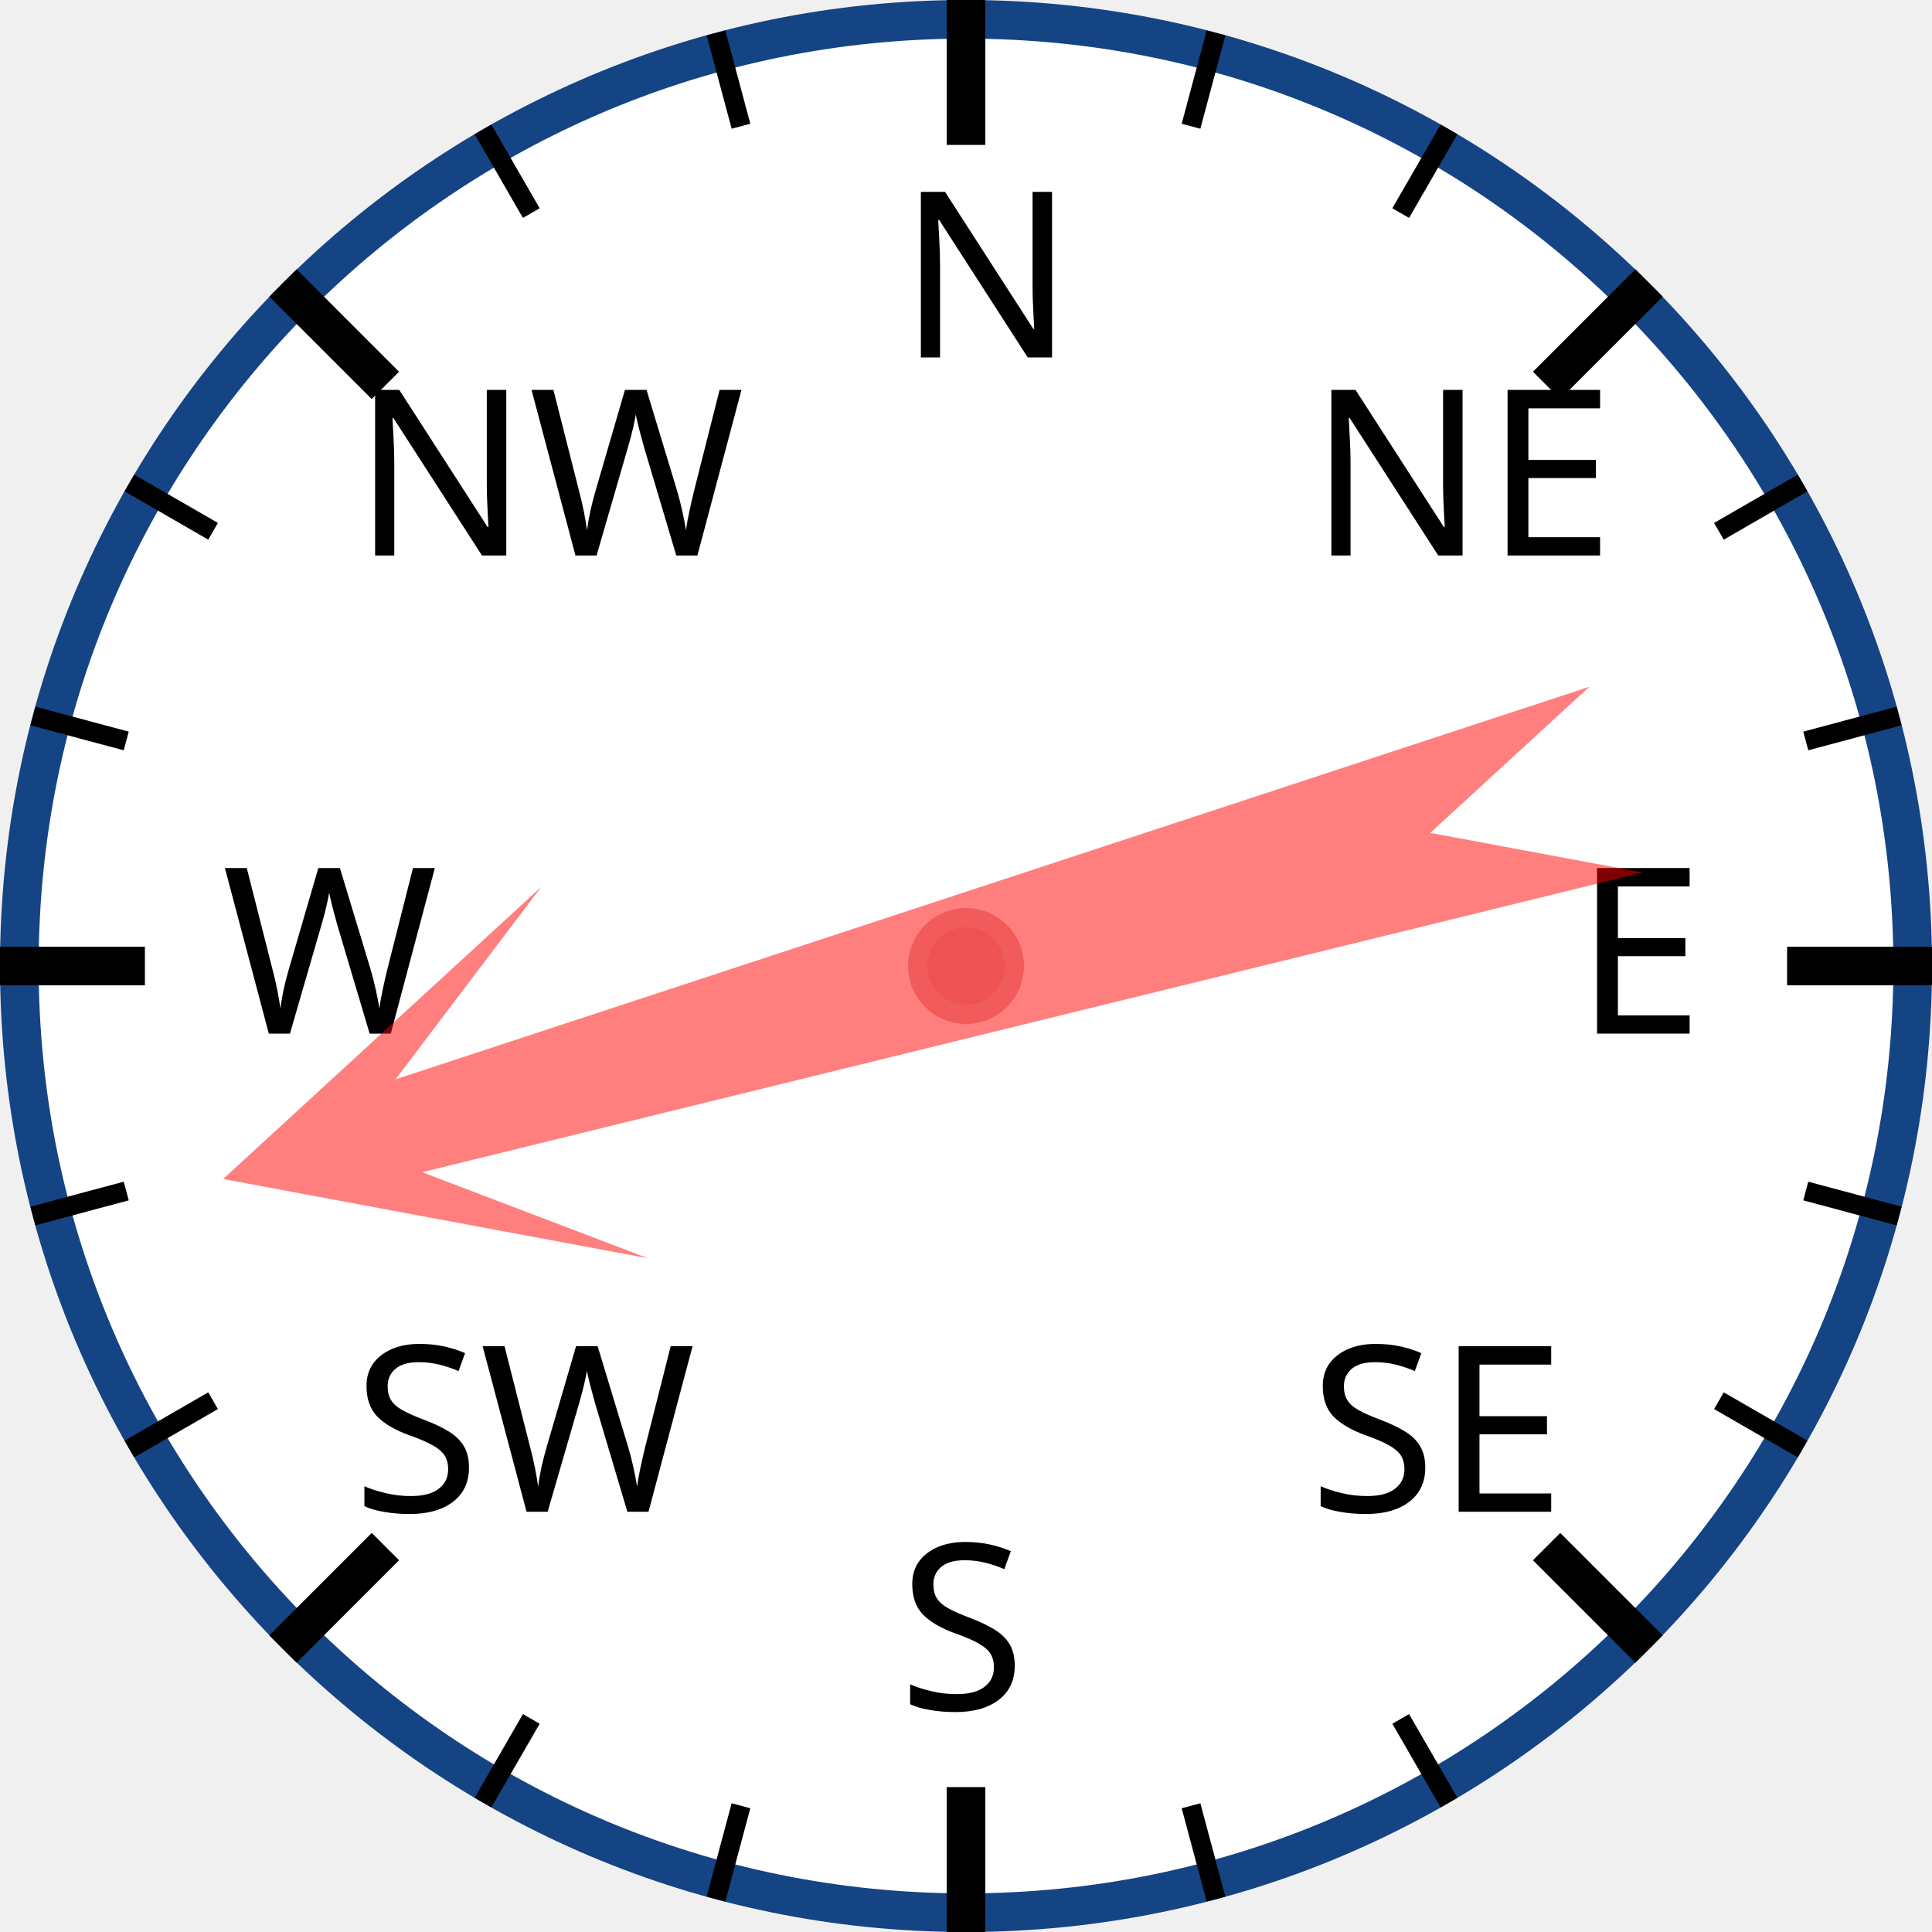
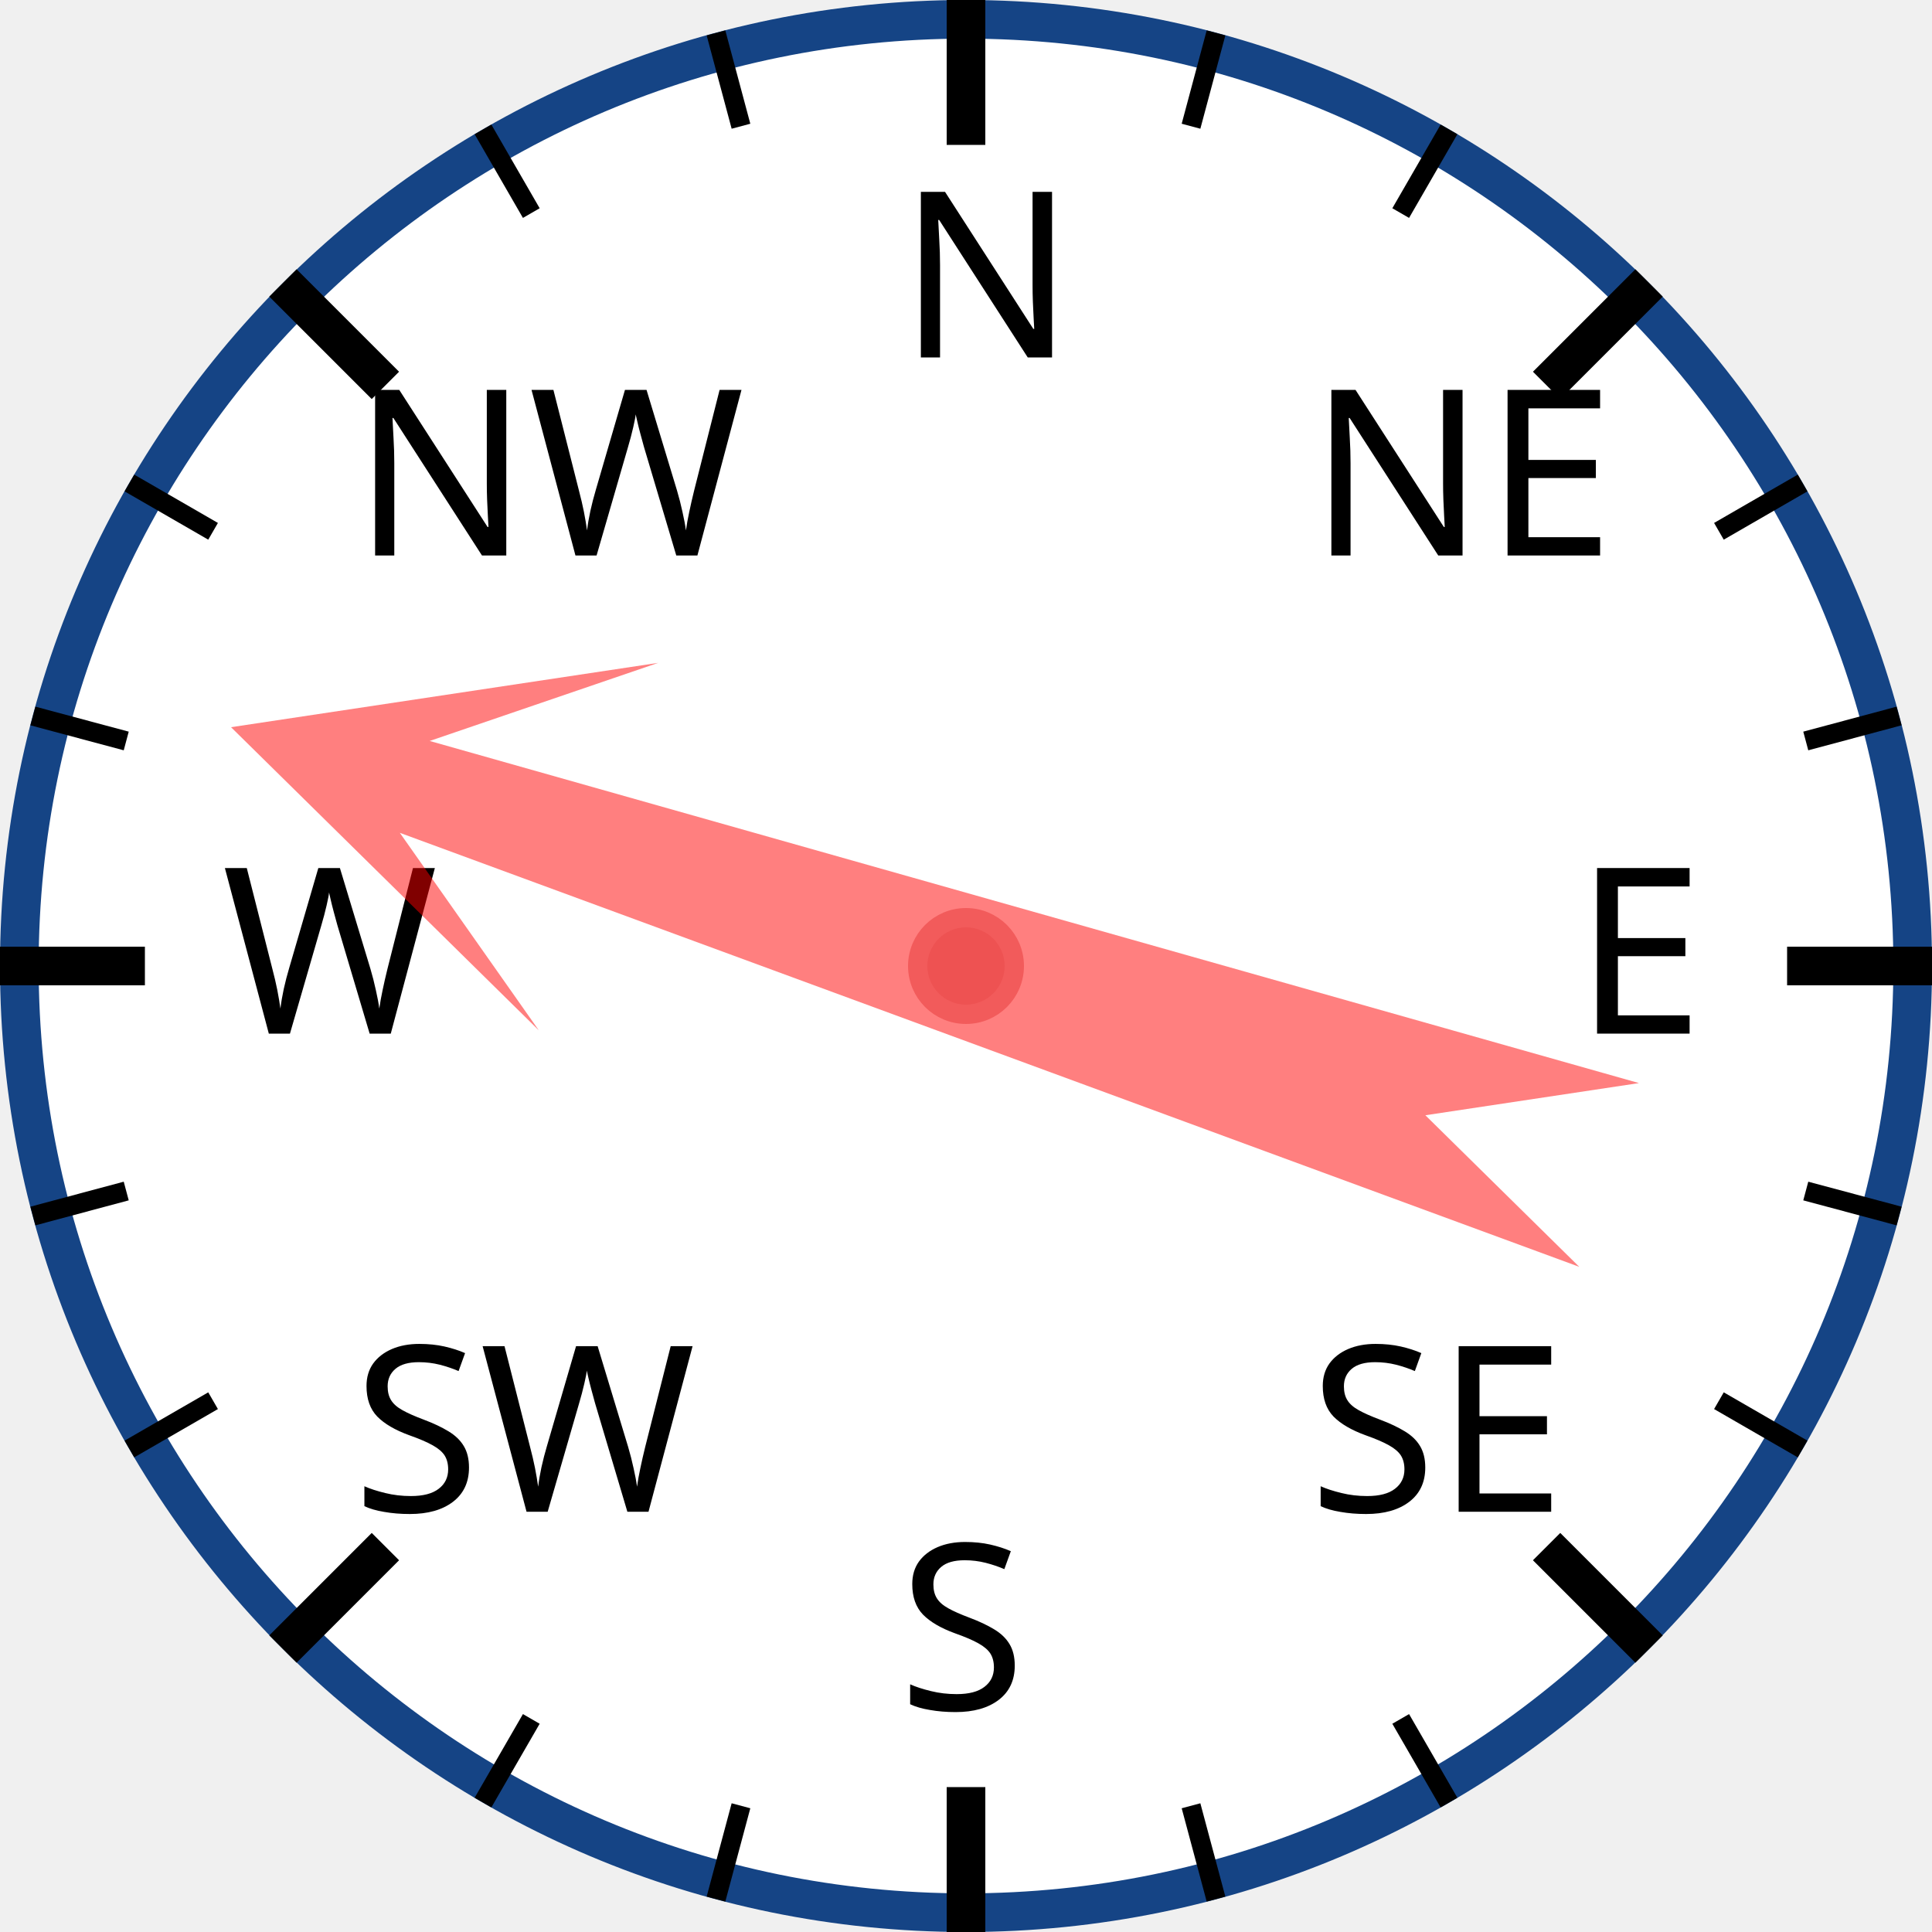
<svg xmlns="http://www.w3.org/2000/svg" width="120px" height="120px" viewBox="0 0 200 200">
  <circle cx="100" cy="100" r="98" style="fill: white; stroke: #154485; stroke-width: 4;" />
  <text x="93.0" y="37.0" style="font-family: sans-serif; font-size: 18pt;">N</text>
  <line x1="100.0" y1="0.0" x2="100.0" y2="15.0" style="stroke: black; stroke-width: 4;" />
  <line x1="74.118" y1="3.407" x2="76.706" y2="13.067" style="stroke: black; stroke-width: 2;" />
  <line x1="50" y1="13.397" x2="55" y2="22.058" style="stroke: black; stroke-width: 2;" />
  <text x="36.503" y="57.503" style="font-family: sans-serif; font-size: 18pt;">NW</text>
  <line x1="29.289" y1="29.289" x2="39.896" y2="39.896" style="stroke: black; stroke-width: 4;" />
  <line x1="13.397" y1="50" x2="22.058" y2="55" style="stroke: black; stroke-width: 2;" />
  <line x1="3.407" y1="74.118" x2="13.067" y2="76.706" style="stroke: black; stroke-width: 2;" />
  <text x="23.0" y="107.0" style="font-family: sans-serif; font-size: 18pt;">W</text>
  <line x1="0.0" y1="100.0" x2="15.0" y2="100.0" style="stroke: black; stroke-width: 4;" />
  <line x1="3.407" y1="125.882" x2="13.067" y2="123.294" style="stroke: black; stroke-width: 2;" />
  <line x1="13.397" y1="150" x2="22.058" y2="145" style="stroke: black; stroke-width: 2;" />
  <text x="36.503" y="156.497" style="font-family: sans-serif; font-size: 18pt;">SW</text>
  <line x1="29.289" y1="170.711" x2="39.896" y2="160.104" style="stroke: black; stroke-width: 4;" />
  <line x1="50" y1="186.603" x2="55" y2="177.942" style="stroke: black; stroke-width: 2;" />
  <line x1="74.118" y1="196.593" x2="76.706" y2="186.933" style="stroke: black; stroke-width: 2;" />
  <text x="93" y="177.0" style="font-family: sans-serif; font-size: 18pt;">S</text>
  <line x1="100" y1="200.0" x2="100" y2="185.0" style="stroke: black; stroke-width: 4;" />
  <line x1="125.882" y1="196.593" x2="123.294" y2="186.933" style="stroke: black; stroke-width: 2;" />
  <line x1="150.0" y1="186.603" x2="145.0" y2="177.942" style="stroke: black; stroke-width: 2;" />
  <text x="135.497" y="156.497" style="font-family: sans-serif; font-size: 18pt;">SE</text>
  <line x1="170.711" y1="170.711" x2="160.104" y2="160.104" style="stroke: black; stroke-width: 4;" />
  <line x1="186.603" y1="150" x2="177.942" y2="145" style="stroke: black; stroke-width: 2;" />
  <line x1="196.593" y1="125.882" x2="186.933" y2="123.294" style="stroke: black; stroke-width: 2;" />
  <text x="163.0" y="107" style="font-family: sans-serif; font-size: 18pt;">E</text>
  <line x1="200.0" y1="100" x2="185.0" y2="100" style="stroke: black; stroke-width: 4;" />
  <line x1="196.593" y1="74.118" x2="186.933" y2="76.706" style="stroke: black; stroke-width: 2;" />
  <line x1="186.603" y1="50" x2="177.942" y2="55" style="stroke: black; stroke-width: 2;" />
  <text x="135.497" y="57.503" style="font-family: sans-serif; font-size: 18pt;">NE</text>
  <line x1="170.711" y1="29.289" x2="160.104" y2="39.896" style="stroke: black; stroke-width: 4;" />
  <line x1="150" y1="13.397" x2="145" y2="22.058" style="stroke: black; stroke-width: 2;" />
  <line x1="125.882" y1="3.407" x2="123.294" y2="13.067" style="stroke: black; stroke-width: 2;" />
-   <polygon points="100 20 120 60 105 40 110 170 100 150 90 170 95 40 80 60" style="fill: red; fill-opacity: 0.5;" transform="rotate(254,100,100)" />
+   <polygon points="100 20 120 60 105 40 110 170 100 150 90 170 95 40 80 60" style="fill: red; fill-opacity: 0.5;" transform="rotate(288,100,100)" />
  <circle cx="100" cy="100" r="5" style="fill: #EE5252; stroke: #F25B5B; stroke-width: 2;" />
</svg>
